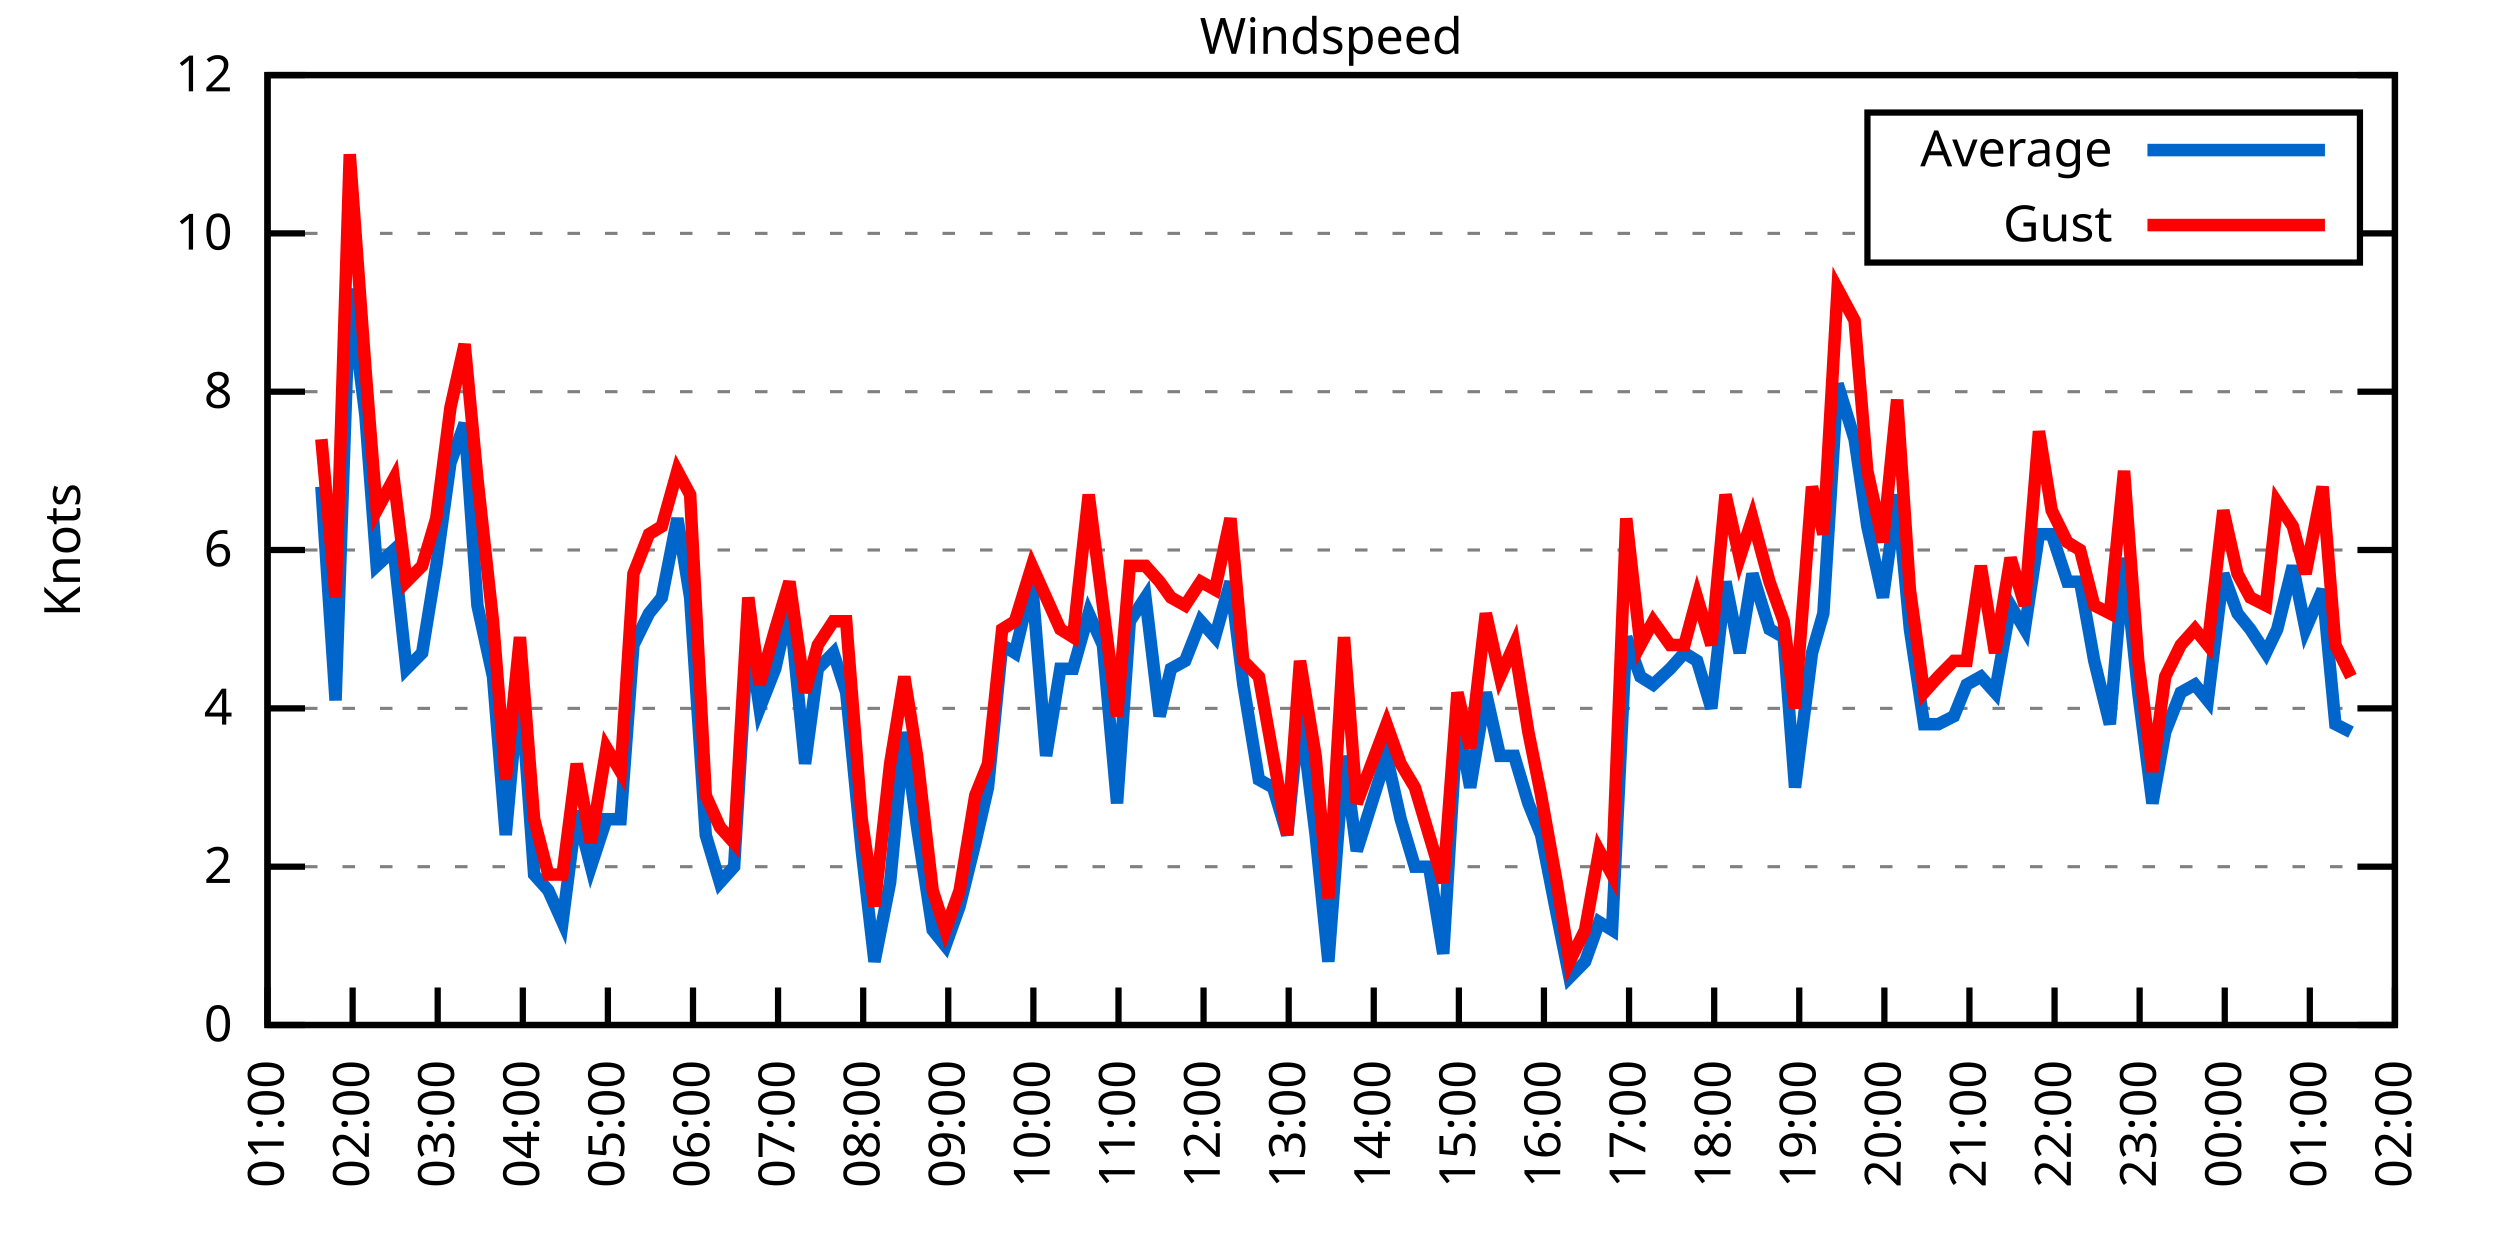
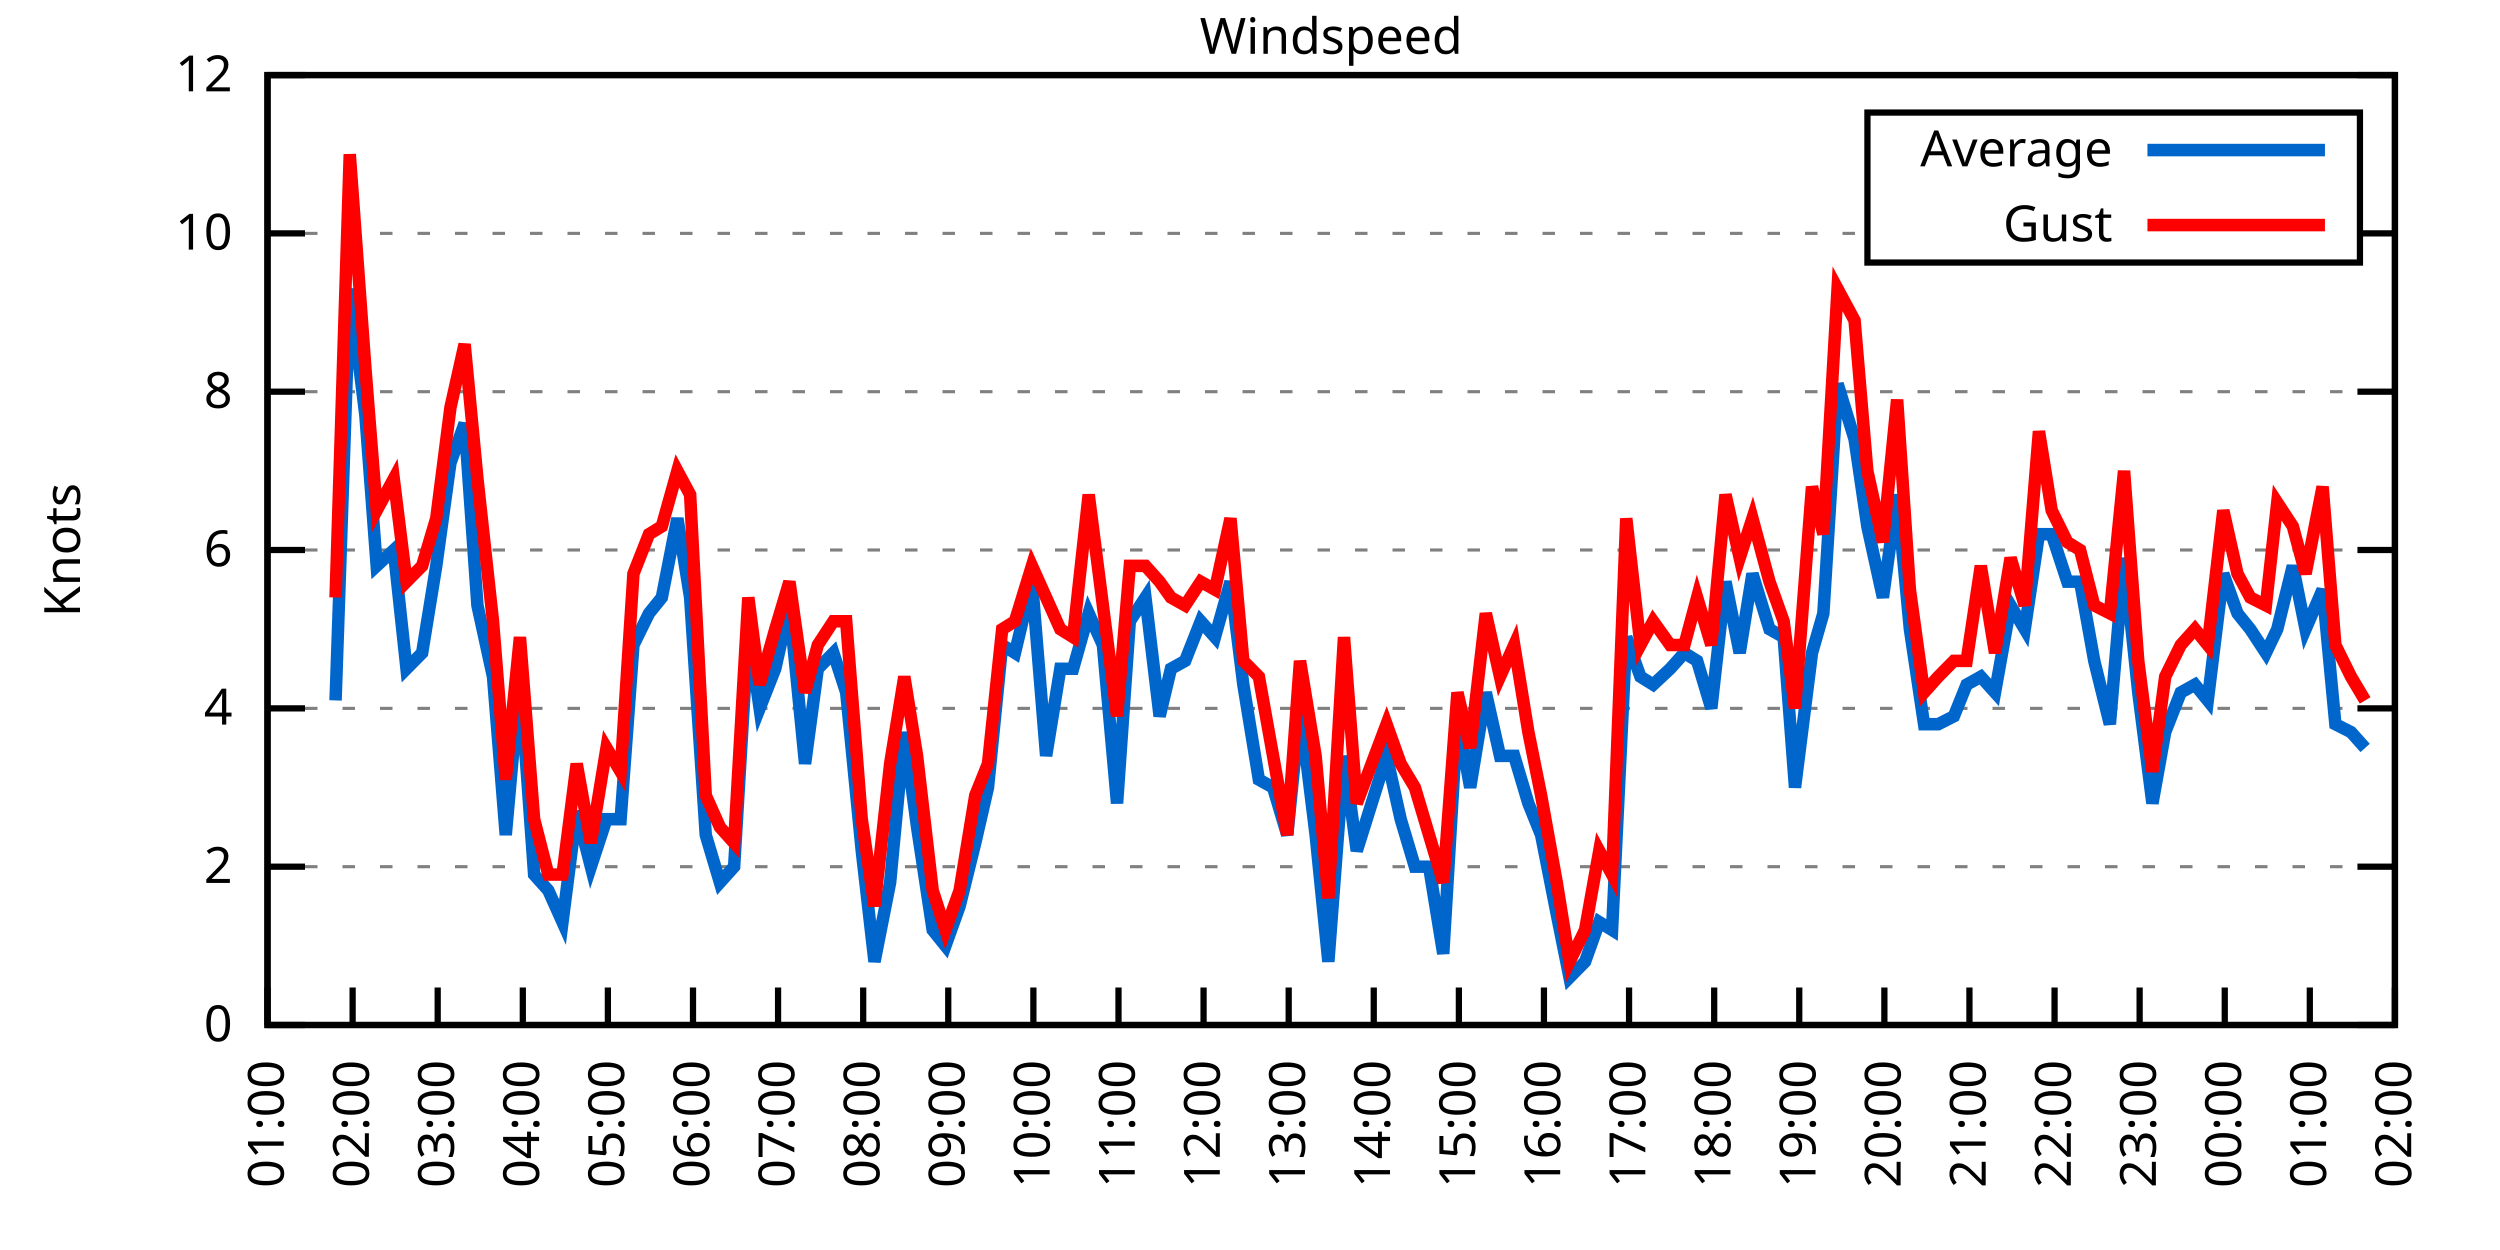
<svg xmlns="http://www.w3.org/2000/svg" xmlns:xlink="http://www.w3.org/1999/xlink" width="400" height="200" viewBox="0 0 400 200">
  <g id="gnuplot_canvas">
    <rect x="0" y="0" width="400" height="200" fill="none" />
    <defs>
      <circle id="gpDot" r="0.5" stroke-width="0.5" stroke="currentColor" />
      <path id="gpPt0" stroke-width="0.333" stroke="currentColor" d="M-1,0 h2 M0,-1 v2" />
      <path id="gpPt1" stroke-width="0.333" stroke="currentColor" d="M-1,-1 L1,1 M1,-1 L-1,1" />
      <path id="gpPt2" stroke-width="0.333" stroke="currentColor" d="M-1,0 L1,0 M0,-1 L0,1 M-1,-1 L1,1 M-1,1 L1,-1" />
      <rect id="gpPt3" stroke-width="0.333" stroke="currentColor" x="-1" y="-1" width="2" height="2" />
      <rect id="gpPt4" stroke-width="0.333" stroke="currentColor" fill="currentColor" x="-1" y="-1" width="2" height="2" />
      <circle id="gpPt5" stroke-width="0.333" stroke="currentColor" cx="0" cy="0" r="1" />
      <use xlink:href="#gpPt5" id="gpPt6" fill="currentColor" stroke="none" />
      <path id="gpPt7" stroke-width="0.333" stroke="currentColor" d="M0,-1.33 L-1.33,0.67 L1.33,0.67 z" />
      <use xlink:href="#gpPt7" id="gpPt8" fill="currentColor" stroke="none" />
      <use xlink:href="#gpPt7" id="gpPt9" stroke="currentColor" transform="rotate(180)" />
      <use xlink:href="#gpPt9" id="gpPt10" fill="currentColor" stroke="none" />
      <use xlink:href="#gpPt3" id="gpPt11" stroke="currentColor" transform="rotate(45)" />
      <use xlink:href="#gpPt11" id="gpPt12" fill="currentColor" stroke="none" />
      <path id="gpPt13" stroke-width="0.333" stroke="currentColor" d="M0,1.330 L1.265,0.411 L0.782,-1.067 L-0.782,-1.076 L-1.265,0.411 z" />
      <use xlink:href="#gpPt13" id="gpPt14" fill="currentColor" stroke="none" />
      <filter id="textbox" filterUnits="objectBoundingBox" x="0" y="0" height="1" width="1">
        <feFlood flood-color="white" flood-opacity="1" result="bgnd" />
        <feComposite in="SourceGraphic" in2="bgnd" operator="atop" />
      </filter>
      <filter id="greybox" filterUnits="objectBoundingBox" x="0" y="0" height="1" width="1">
        <feFlood flood-color="lightgrey" flood-opacity="1" result="grey" />
        <feComposite in="SourceGraphic" in2="grey" operator="atop" />
      </filter>
    </defs>
    <g fill="none" color="white" stroke="currentColor" stroke-width="1.00" stroke-linecap="butt" stroke-linejoin="miter">
</g>
    <g fill="none" color="black" stroke="currentColor" stroke-width="1.00" stroke-linecap="butt" stroke-linejoin="miter">
      <g stroke="none" shape-rendering="crispEdges">
        <polygon fill="rgb(255, 255, 255)" points="42.80,164.00 383.18,164.00 383.18,12.02 42.80,12.02 " />
      </g>
    </g>
    <g fill="none" color="black" stroke="currentColor" stroke-width="1.00" stroke-linecap="butt" stroke-linejoin="miter">
</g>
    <g fill="none" color="black" stroke="black" stroke-width="0.50" stroke-linecap="butt" stroke-linejoin="miter">
</g>
    <g fill="none" color="gray" stroke="currentColor" stroke-width="0.50" stroke-linecap="butt" stroke-linejoin="miter">
      <path stroke="gray" stroke-dasharray="2,4" class="gridline" d="M42.80,164.00 L383.19,164.00  " />
    </g>
    <g fill="none" color="gray" stroke="gray" stroke-width="1.00" stroke-linecap="butt" stroke-linejoin="miter">
</g>
    <g fill="none" color="black" stroke="currentColor" stroke-width="1.00" stroke-linecap="butt" stroke-linejoin="miter">
      <path stroke="black" d="M42.80,164.00 L48.80,164.00 M383.19,164.00 L377.19,164.00  " />
      <g transform="translate(37.20,166.60)" stroke="none" fill="black" font-family="Sans" font-size="8.00" text-anchor="end">
        <text>
          <tspan font-family="Sans"> 0</tspan>
        </text>
      </g>
    </g>
    <g fill="none" color="black" stroke="currentColor" stroke-width="1.00" stroke-linecap="butt" stroke-linejoin="miter">
</g>
    <g fill="none" color="black" stroke="black" stroke-width="0.50" stroke-linecap="butt" stroke-linejoin="miter">
</g>
    <g fill="none" color="gray" stroke="currentColor" stroke-width="0.50" stroke-linecap="butt" stroke-linejoin="miter">
      <path stroke="gray" stroke-dasharray="2,4" class="gridline" d="M42.80,138.67 L383.19,138.67  " />
    </g>
    <g fill="none" color="gray" stroke="gray" stroke-width="1.00" stroke-linecap="butt" stroke-linejoin="miter">
</g>
    <g fill="none" color="black" stroke="currentColor" stroke-width="1.00" stroke-linecap="butt" stroke-linejoin="miter">
      <path stroke="black" d="M42.80,138.67 L48.80,138.67 M383.19,138.67 L377.19,138.67  " />
      <g transform="translate(37.20,141.27)" stroke="none" fill="black" font-family="Sans" font-size="8.00" text-anchor="end">
        <text>
          <tspan font-family="Sans"> 2</tspan>
        </text>
      </g>
    </g>
    <g fill="none" color="black" stroke="currentColor" stroke-width="1.00" stroke-linecap="butt" stroke-linejoin="miter">
</g>
    <g fill="none" color="black" stroke="black" stroke-width="0.50" stroke-linecap="butt" stroke-linejoin="miter">
</g>
    <g fill="none" color="gray" stroke="currentColor" stroke-width="0.50" stroke-linecap="butt" stroke-linejoin="miter">
      <path stroke="gray" stroke-dasharray="2,4" class="gridline" d="M42.80,113.34 L383.19,113.34  " />
    </g>
    <g fill="none" color="gray" stroke="gray" stroke-width="1.00" stroke-linecap="butt" stroke-linejoin="miter">
</g>
    <g fill="none" color="black" stroke="currentColor" stroke-width="1.00" stroke-linecap="butt" stroke-linejoin="miter">
      <path stroke="black" d="M42.80,113.34 L48.80,113.34 M383.19,113.34 L377.19,113.34  " />
      <g transform="translate(37.20,115.94)" stroke="none" fill="black" font-family="Sans" font-size="8.00" text-anchor="end">
        <text>
          <tspan font-family="Sans"> 4</tspan>
        </text>
      </g>
    </g>
    <g fill="none" color="black" stroke="currentColor" stroke-width="1.00" stroke-linecap="butt" stroke-linejoin="miter">
</g>
    <g fill="none" color="black" stroke="black" stroke-width="0.50" stroke-linecap="butt" stroke-linejoin="miter">
</g>
    <g fill="none" color="gray" stroke="currentColor" stroke-width="0.50" stroke-linecap="butt" stroke-linejoin="miter">
      <path stroke="gray" stroke-dasharray="2,4" class="gridline" d="M42.80,88.00 L383.19,88.00  " />
    </g>
    <g fill="none" color="gray" stroke="gray" stroke-width="1.00" stroke-linecap="butt" stroke-linejoin="miter">
</g>
    <g fill="none" color="black" stroke="currentColor" stroke-width="1.00" stroke-linecap="butt" stroke-linejoin="miter">
      <path stroke="black" d="M42.80,88.00 L48.80,88.00 M383.19,88.00 L377.19,88.00  " />
      <g transform="translate(37.20,90.60)" stroke="none" fill="black" font-family="Sans" font-size="8.00" text-anchor="end">
        <text>
          <tspan font-family="Sans"> 6</tspan>
        </text>
      </g>
    </g>
    <g fill="none" color="black" stroke="currentColor" stroke-width="1.00" stroke-linecap="butt" stroke-linejoin="miter">
</g>
    <g fill="none" color="black" stroke="black" stroke-width="0.50" stroke-linecap="butt" stroke-linejoin="miter">
</g>
    <g fill="none" color="gray" stroke="currentColor" stroke-width="0.50" stroke-linecap="butt" stroke-linejoin="miter">
      <path stroke="gray" stroke-dasharray="2,4" class="gridline" d="M42.80,62.67 L383.19,62.67  " />
    </g>
    <g fill="none" color="gray" stroke="gray" stroke-width="1.00" stroke-linecap="butt" stroke-linejoin="miter">
</g>
    <g fill="none" color="black" stroke="currentColor" stroke-width="1.00" stroke-linecap="butt" stroke-linejoin="miter">
      <path stroke="black" d="M42.80,62.67 L48.80,62.67 M383.19,62.67 L377.19,62.67  " />
      <g transform="translate(37.20,65.27)" stroke="none" fill="black" font-family="Sans" font-size="8.00" text-anchor="end">
        <text>
          <tspan font-family="Sans"> 8</tspan>
        </text>
      </g>
    </g>
    <g fill="none" color="black" stroke="currentColor" stroke-width="1.00" stroke-linecap="butt" stroke-linejoin="miter">
</g>
    <g fill="none" color="black" stroke="black" stroke-width="0.50" stroke-linecap="butt" stroke-linejoin="miter">
</g>
    <g fill="none" color="gray" stroke="currentColor" stroke-width="0.50" stroke-linecap="butt" stroke-linejoin="miter">
      <path stroke="gray" stroke-dasharray="2,4" class="gridline" d="M42.80,37.34 L298.79,37.34 M377.59,37.34 L383.19,37.34  " />
    </g>
    <g fill="none" color="gray" stroke="gray" stroke-width="1.00" stroke-linecap="butt" stroke-linejoin="miter">
</g>
    <g fill="none" color="black" stroke="currentColor" stroke-width="1.00" stroke-linecap="butt" stroke-linejoin="miter">
      <path stroke="black" d="M42.80,37.34 L48.80,37.34 M383.19,37.34 L377.19,37.34  " />
      <g transform="translate(37.20,39.94)" stroke="none" fill="black" font-family="Sans" font-size="8.00" text-anchor="end">
        <text>
          <tspan font-family="Sans"> 10</tspan>
        </text>
      </g>
    </g>
    <g fill="none" color="black" stroke="currentColor" stroke-width="1.00" stroke-linecap="butt" stroke-linejoin="miter">
</g>
    <g fill="none" color="black" stroke="black" stroke-width="0.50" stroke-linecap="butt" stroke-linejoin="miter">
</g>
    <g fill="none" color="gray" stroke="currentColor" stroke-width="0.50" stroke-linecap="butt" stroke-linejoin="miter">
      <path stroke="gray" stroke-dasharray="2,4" class="gridline" d="M42.80,12.01 L383.19,12.01  " />
    </g>
    <g fill="none" color="gray" stroke="gray" stroke-width="1.00" stroke-linecap="butt" stroke-linejoin="miter">
</g>
    <g fill="none" color="black" stroke="currentColor" stroke-width="1.00" stroke-linecap="butt" stroke-linejoin="miter">
      <path stroke="black" d="M42.80,12.01 L48.80,12.01 M383.19,12.01 L377.19,12.01  " />
      <g transform="translate(37.20,14.61)" stroke="none" fill="black" font-family="Sans" font-size="8.00" text-anchor="end">
        <text>
          <tspan font-family="Sans"> 12</tspan>
        </text>
      </g>
    </g>
    <g fill="none" color="black" stroke="currentColor" stroke-width="1.00" stroke-linecap="butt" stroke-linejoin="miter">
      <path stroke="black" d="M42.80,164.00 L42.80,158.00  " />
      <g transform="translate(45.40,169.60) rotate(270.00)" stroke="none" fill="black" font-family="Sans" font-size="8.00" text-anchor="end">
        <text>
          <tspan font-family="Sans">01:00</tspan>
        </text>
      </g>
    </g>
    <g fill="none" color="black" stroke="currentColor" stroke-width="1.00" stroke-linecap="butt" stroke-linejoin="miter">
      <path stroke="black" d="M56.42,164.00 L56.42,158.00  " />
      <g transform="translate(59.02,169.60) rotate(270.00)" stroke="none" fill="black" font-family="Sans" font-size="8.00" text-anchor="end">
        <text>
          <tspan font-family="Sans">02:00</tspan>
        </text>
      </g>
    </g>
    <g fill="none" color="black" stroke="currentColor" stroke-width="1.00" stroke-linecap="butt" stroke-linejoin="miter">
      <path stroke="black" d="M70.03,164.00 L70.03,158.00  " />
      <g transform="translate(72.63,169.60) rotate(270.00)" stroke="none" fill="black" font-family="Sans" font-size="8.00" text-anchor="end">
        <text>
          <tspan font-family="Sans">03:00</tspan>
        </text>
      </g>
    </g>
    <g fill="none" color="black" stroke="currentColor" stroke-width="1.00" stroke-linecap="butt" stroke-linejoin="miter">
      <path stroke="black" d="M83.65,164.00 L83.65,158.00  " />
      <g transform="translate(86.25,169.60) rotate(270.00)" stroke="none" fill="black" font-family="Sans" font-size="8.00" text-anchor="end">
        <text>
          <tspan font-family="Sans">04:00</tspan>
        </text>
      </g>
    </g>
    <g fill="none" color="black" stroke="currentColor" stroke-width="1.00" stroke-linecap="butt" stroke-linejoin="miter">
      <path stroke="black" d="M97.26,164.00 L97.26,158.00  " />
      <g transform="translate(99.86,169.60) rotate(270.00)" stroke="none" fill="black" font-family="Sans" font-size="8.00" text-anchor="end">
        <text>
          <tspan font-family="Sans">05:00</tspan>
        </text>
      </g>
    </g>
    <g fill="none" color="black" stroke="currentColor" stroke-width="1.00" stroke-linecap="butt" stroke-linejoin="miter">
      <path stroke="black" d="M110.88,164.00 L110.88,158.00  " />
      <g transform="translate(113.48,169.60) rotate(270.00)" stroke="none" fill="black" font-family="Sans" font-size="8.00" text-anchor="end">
        <text>
          <tspan font-family="Sans">06:00</tspan>
        </text>
      </g>
    </g>
    <g fill="none" color="black" stroke="currentColor" stroke-width="1.00" stroke-linecap="butt" stroke-linejoin="miter">
      <path stroke="black" d="M124.49,164.00 L124.49,158.00  " />
      <g transform="translate(127.09,169.60) rotate(270.00)" stroke="none" fill="black" font-family="Sans" font-size="8.00" text-anchor="end">
        <text>
          <tspan font-family="Sans">07:00</tspan>
        </text>
      </g>
    </g>
    <g fill="none" color="black" stroke="currentColor" stroke-width="1.00" stroke-linecap="butt" stroke-linejoin="miter">
      <path stroke="black" d="M138.11,164.00 L138.11,158.00  " />
      <g transform="translate(140.71,169.60) rotate(270.00)" stroke="none" fill="black" font-family="Sans" font-size="8.00" text-anchor="end">
        <text>
          <tspan font-family="Sans">08:00</tspan>
        </text>
      </g>
    </g>
    <g fill="none" color="black" stroke="currentColor" stroke-width="1.00" stroke-linecap="butt" stroke-linejoin="miter">
      <path stroke="black" d="M151.72,164.00 L151.72,158.00  " />
      <g transform="translate(154.32,169.60) rotate(270.00)" stroke="none" fill="black" font-family="Sans" font-size="8.00" text-anchor="end">
        <text>
          <tspan font-family="Sans">09:00</tspan>
        </text>
      </g>
    </g>
    <g fill="none" color="black" stroke="currentColor" stroke-width="1.00" stroke-linecap="butt" stroke-linejoin="miter">
      <path stroke="black" d="M165.34,164.00 L165.34,158.00  " />
      <g transform="translate(167.94,169.60) rotate(270.00)" stroke="none" fill="black" font-family="Sans" font-size="8.00" text-anchor="end">
        <text>
          <tspan font-family="Sans">10:00</tspan>
        </text>
      </g>
    </g>
    <g fill="none" color="black" stroke="currentColor" stroke-width="1.00" stroke-linecap="butt" stroke-linejoin="miter">
      <path stroke="black" d="M178.96,164.00 L178.96,158.00  " />
      <g transform="translate(181.56,169.60) rotate(270.00)" stroke="none" fill="black" font-family="Sans" font-size="8.00" text-anchor="end">
        <text>
          <tspan font-family="Sans">11:00</tspan>
        </text>
      </g>
    </g>
    <g fill="none" color="black" stroke="currentColor" stroke-width="1.00" stroke-linecap="butt" stroke-linejoin="miter">
      <path stroke="black" d="M192.57,164.00 L192.57,158.00  " />
      <g transform="translate(195.17,169.60) rotate(270.00)" stroke="none" fill="black" font-family="Sans" font-size="8.00" text-anchor="end">
        <text>
          <tspan font-family="Sans">12:00</tspan>
        </text>
      </g>
    </g>
    <g fill="none" color="black" stroke="currentColor" stroke-width="1.00" stroke-linecap="butt" stroke-linejoin="miter">
      <path stroke="black" d="M206.19,164.00 L206.19,158.00  " />
      <g transform="translate(208.79,169.60) rotate(270.00)" stroke="none" fill="black" font-family="Sans" font-size="8.00" text-anchor="end">
        <text>
          <tspan font-family="Sans">13:00</tspan>
        </text>
      </g>
    </g>
    <g fill="none" color="black" stroke="currentColor" stroke-width="1.00" stroke-linecap="butt" stroke-linejoin="miter">
      <path stroke="black" d="M219.80,164.00 L219.80,158.00  " />
      <g transform="translate(222.40,169.60) rotate(270.00)" stroke="none" fill="black" font-family="Sans" font-size="8.00" text-anchor="end">
        <text>
          <tspan font-family="Sans">14:00</tspan>
        </text>
      </g>
    </g>
    <g fill="none" color="black" stroke="currentColor" stroke-width="1.00" stroke-linecap="butt" stroke-linejoin="miter">
      <path stroke="black" d="M233.42,164.00 L233.42,158.00  " />
      <g transform="translate(236.02,169.60) rotate(270.00)" stroke="none" fill="black" font-family="Sans" font-size="8.00" text-anchor="end">
        <text>
          <tspan font-family="Sans">15:00</tspan>
        </text>
      </g>
    </g>
    <g fill="none" color="black" stroke="currentColor" stroke-width="1.00" stroke-linecap="butt" stroke-linejoin="miter">
      <path stroke="black" d="M247.03,164.00 L247.03,158.00  " />
      <g transform="translate(249.63,169.60) rotate(270.00)" stroke="none" fill="black" font-family="Sans" font-size="8.00" text-anchor="end">
        <text>
          <tspan font-family="Sans">16:00</tspan>
        </text>
      </g>
    </g>
    <g fill="none" color="black" stroke="currentColor" stroke-width="1.00" stroke-linecap="butt" stroke-linejoin="miter">
      <path stroke="black" d="M260.65,164.00 L260.65,158.00  " />
      <g transform="translate(263.25,169.60) rotate(270.00)" stroke="none" fill="black" font-family="Sans" font-size="8.00" text-anchor="end">
        <text>
          <tspan font-family="Sans">17:00</tspan>
        </text>
      </g>
    </g>
    <g fill="none" color="black" stroke="currentColor" stroke-width="1.00" stroke-linecap="butt" stroke-linejoin="miter">
      <path stroke="black" d="M274.27,164.00 L274.27,158.00  " />
      <g transform="translate(276.87,169.60) rotate(270.00)" stroke="none" fill="black" font-family="Sans" font-size="8.00" text-anchor="end">
        <text>
          <tspan font-family="Sans">18:00</tspan>
        </text>
      </g>
    </g>
    <g fill="none" color="black" stroke="currentColor" stroke-width="1.00" stroke-linecap="butt" stroke-linejoin="miter">
      <path stroke="black" d="M287.88,164.00 L287.88,158.00  " />
      <g transform="translate(290.48,169.60) rotate(270.00)" stroke="none" fill="black" font-family="Sans" font-size="8.00" text-anchor="end">
        <text>
          <tspan font-family="Sans">19:00</tspan>
        </text>
      </g>
    </g>
    <g fill="none" color="black" stroke="currentColor" stroke-width="1.00" stroke-linecap="butt" stroke-linejoin="miter">
      <path stroke="black" d="M301.50,164.00 L301.50,158.00  " />
      <g transform="translate(304.10,169.60) rotate(270.00)" stroke="none" fill="black" font-family="Sans" font-size="8.00" text-anchor="end">
        <text>
          <tspan font-family="Sans">20:00</tspan>
        </text>
      </g>
    </g>
    <g fill="none" color="black" stroke="currentColor" stroke-width="1.00" stroke-linecap="butt" stroke-linejoin="miter">
      <path stroke="black" d="M315.11,164.00 L315.11,158.00  " />
      <g transform="translate(317.71,169.60) rotate(270.00)" stroke="none" fill="black" font-family="Sans" font-size="8.00" text-anchor="end">
        <text>
          <tspan font-family="Sans">21:00</tspan>
        </text>
      </g>
    </g>
    <g fill="none" color="black" stroke="currentColor" stroke-width="1.00" stroke-linecap="butt" stroke-linejoin="miter">
      <path stroke="black" d="M328.73,164.00 L328.73,158.00  " />
      <g transform="translate(331.33,169.60) rotate(270.00)" stroke="none" fill="black" font-family="Sans" font-size="8.00" text-anchor="end">
        <text>
          <tspan font-family="Sans">22:00</tspan>
        </text>
      </g>
    </g>
    <g fill="none" color="black" stroke="currentColor" stroke-width="1.00" stroke-linecap="butt" stroke-linejoin="miter">
      <path stroke="black" d="M342.34,164.00 L342.34,158.00  " />
      <g transform="translate(344.94,169.60) rotate(270.00)" stroke="none" fill="black" font-family="Sans" font-size="8.00" text-anchor="end">
        <text>
          <tspan font-family="Sans">23:00</tspan>
        </text>
      </g>
    </g>
    <g fill="none" color="black" stroke="currentColor" stroke-width="1.00" stroke-linecap="butt" stroke-linejoin="miter">
      <path stroke="black" d="M355.96,164.00 L355.96,158.00  " />
      <g transform="translate(358.56,169.60) rotate(270.00)" stroke="none" fill="black" font-family="Sans" font-size="8.00" text-anchor="end">
        <text>
          <tspan font-family="Sans">00:00</tspan>
        </text>
      </g>
    </g>
    <g fill="none" color="black" stroke="currentColor" stroke-width="1.00" stroke-linecap="butt" stroke-linejoin="miter">
      <path stroke="black" d="M369.57,164.00 L369.57,158.00  " />
      <g transform="translate(372.17,169.60) rotate(270.00)" stroke="none" fill="black" font-family="Sans" font-size="8.00" text-anchor="end">
        <text>
          <tspan font-family="Sans">01:00</tspan>
        </text>
      </g>
    </g>
    <g fill="none" color="black" stroke="currentColor" stroke-width="1.00" stroke-linecap="butt" stroke-linejoin="miter">
      <path stroke="black" d="M383.19,164.00 L383.19,158.00  " />
      <g transform="translate(385.79,169.60) rotate(270.00)" stroke="none" fill="black" font-family="Sans" font-size="8.00" text-anchor="end">
        <text>
          <tspan font-family="Sans">02:00</tspan>
        </text>
      </g>
    </g>
    <g fill="none" color="black" stroke="currentColor" stroke-width="1.00" stroke-linecap="butt" stroke-linejoin="miter">
</g>
    <g fill="none" color="black" stroke="currentColor" stroke-width="1.00" stroke-linecap="butt" stroke-linejoin="miter">
      <path stroke="black" d="M42.80,12.01 L42.80,164.00 L383.19,164.00 L383.19,12.01 L42.80,12.01 Z  " />
    </g>
    <g fill="none" color="black" stroke="currentColor" stroke-width="1.00" stroke-linecap="butt" stroke-linejoin="miter">
</g>
    <g fill="none" color="black" stroke="currentColor" stroke-width="1.00" stroke-linecap="butt" stroke-linejoin="miter">
      <path stroke="black" d="M298.79,42.01 L298.79,18.01 L377.59,18.01 L377.59,42.01 L298.79,42.01 Z  " />
    </g>
    <g id="Windspeed_plot_1">
      <g fill="none" color="white" stroke="black" stroke-width="2.00" stroke-linecap="butt" stroke-linejoin="miter">
</g>
      <g fill="none" color="black" stroke="currentColor" stroke-width="2.00" stroke-linecap="butt" stroke-linejoin="miter">
        <g transform="translate(337.99,26.61)" stroke="none" fill="black" font-family="Sans" font-size="8.00" text-anchor="end">
          <text>
            <tspan font-family="Sans">Average</tspan>
          </text>
        </g>
      </g>
      <g fill="none" color="black" stroke="currentColor" stroke-width="2.00" stroke-linecap="butt" stroke-linejoin="miter">
-         <path stroke="rgb(  0, 102, 204)" d="M343.59,24.01 L371.99,24.01 M51.42,77.87 L53.69,112.07 L55.96,46.21 L58.46,66.47 L60.27,90.54 L63.00,88.00   L65.04,107.00 L67.54,104.47 L69.80,90.54 L72.07,74.07 L74.34,67.74 L76.39,96.87 L78.88,108.27 L80.92,133.60   L83.19,108.27 L85.46,139.93 L87.73,142.47 L90.00,147.53 L92.27,129.80 L94.54,138.67 L97.04,131.07 L99.30,131.07   L101.35,103.20 L103.84,98.14 L105.89,95.60 L108.38,82.94 L110.42,95.60 L112.92,133.60 L115.19,141.20 L117.46,138.67   L119.73,100.67 L121.54,113.34 L124.04,107.00 L126.31,96.87 L128.81,122.20 L130.85,107.00 L133.34,104.47 L135.39,110.80   L137.88,136.14 L139.92,153.87 L142.42,141.20 L144.69,117.14 L146.73,132.34 L149.23,148.80 L151.27,151.33 L153.54,145.00   L156.04,134.87 L158.08,126.00 L160.35,103.20 L162.39,104.47 L165.11,93.07 L167.38,120.94 L169.65,107.00 L171.69,107.00   L174.19,98.14 L176.46,103.20 L178.73,128.54 L180.77,99.40 L183.27,95.60 L185.54,114.60 L187.35,107.00 L189.62,105.74   L192.12,99.40 L194.39,101.94 L196.88,93.07 L198.93,109.54 L201.42,124.74 L203.69,126.00 L205.96,133.60 L208.00,113.34   L210.50,133.60 L212.54,153.87 L215.04,120.94 L217.08,136.14 L221.85,120.94 L224.11,131.07 L226.38,138.67 L228.65,138.67   L230.92,152.60 L233.19,114.60 L235.23,126.00 L237.73,110.80 L240.00,120.94 L242.27,120.94 L244.54,128.54 L246.58,133.60   L249.08,146.27 L251.12,156.40 L253.61,153.87 L255.88,147.53 L257.93,148.80 L260.20,101.94 L262.47,108.27 L264.51,109.54   L267.23,107.00 L269.50,104.47 L271.54,105.74 L273.81,113.34 L276.08,93.07 L278.35,104.47 L280.39,91.80 L283.12,100.67   L285.38,101.94 L287.20,126.00 L289.92,104.47 L291.74,98.14 L294.01,61.41 L296.73,70.27 L298.77,84.21 L301.27,95.60   L303.54,79.14 L305.58,100.67 L307.85,115.87 L310.12,115.87 L312.62,114.60 L314.66,109.54 L316.93,108.27 L319.20,110.80   L321.69,96.87 L323.96,100.67 L326.23,85.47 L328.27,85.47 L330.77,93.07 L332.81,93.07 L335.08,105.74 L337.58,115.87   L339.85,89.27 L342.12,110.80 L344.39,128.54 L346.43,117.14 L348.92,110.80 L351.19,109.54 L353.24,112.07 L355.73,91.80   L358.00,98.14 L360.04,100.67 L362.54,104.47 L364.36,100.67 L366.85,90.54 L368.89,100.67 L371.62,94.34 L373.66,115.87   L376.16,117.14  " />
+         <path stroke="rgb(  0, 102, 204)" d="M343.59,24.01 L371.99,24.01 M53.69,112.07 L55.96,46.21 L58.46,66.47 L60.27,90.54 L63.00,88.00 L65.04,107.00   L67.54,104.47 L69.80,90.54 L72.07,74.07 L74.34,67.74 L76.39,96.87 L78.88,108.27 L80.92,133.60 L83.19,108.27   L85.46,139.93 L87.73,142.47 L90.00,147.53 L92.27,129.80 L94.54,138.67 L97.04,131.07 L99.30,131.07 L101.35,103.20   L103.84,98.14 L105.89,95.60 L108.38,82.94 L110.42,95.60 L112.92,133.60 L115.19,141.20 L117.46,138.67 L119.73,100.67   L121.54,113.34 L124.04,107.00 L126.31,96.87 L128.81,122.20 L130.85,107.00 L133.34,104.47 L135.39,110.80 L137.88,136.14   L139.92,153.87 L142.42,141.20 L144.69,117.14 L146.73,132.34 L149.23,148.80 L151.27,151.33 L153.54,145.00 L156.04,134.87   L158.08,126.00 L160.35,103.20 L162.39,104.47 L165.11,93.07 L167.38,120.94 L169.65,107.00 L171.69,107.00 L174.19,98.14   L176.46,103.20 L178.73,128.54 L180.77,99.40 L183.27,95.60 L185.54,114.60 L187.35,107.00 L189.62,105.74 L192.12,99.40   L194.39,101.94 L196.88,93.07 L198.93,109.54 L201.42,124.74 L203.69,126.00 L205.96,133.60 L208.00,113.34 L210.50,133.60   L212.54,153.87 L215.04,120.94 L217.08,136.14 L221.85,120.94 L224.11,131.07 L226.38,138.67 L228.65,138.67 L230.92,152.60   L233.19,114.60 L235.23,126.00 L237.73,110.80 L240.00,120.94 L242.27,120.94 L244.54,128.54 L246.58,133.60 L249.08,146.27   L251.12,156.40 L253.61,153.87 L255.88,147.53 L257.93,148.80 L260.20,101.94 L262.47,108.27 L264.51,109.54 L267.23,107.00   L269.50,104.47 L271.54,105.74 L273.81,113.34 L276.08,93.07 L278.35,104.47 L280.39,91.80 L283.12,100.67 L285.38,101.94   L287.20,126.00 L289.92,104.47 L291.74,98.14 L294.01,61.41 L296.73,70.27 L298.77,84.21 L301.27,95.60 L303.54,79.14   L305.58,100.67 L307.85,115.87 L310.12,115.87 L312.62,114.60 L314.66,109.54 L316.93,108.27 L319.20,110.80 L321.69,96.87   L323.96,100.67 L326.23,85.47 L328.27,85.47 L330.77,93.07 L332.81,93.07 L335.08,105.74 L337.58,115.87 L339.85,89.27   L342.12,110.80 L344.39,128.54 L346.43,117.14 L348.92,110.80 L351.19,109.54 L353.24,112.07 L355.73,91.80 L358.00,98.14   L360.04,100.67 L362.54,104.47 L364.36,100.67 L366.85,90.54 L368.89,100.67 L371.62,94.34 L373.66,115.87 L376.16,117.14   L378.42,119.67  " />
      </g>
    </g>
    <g id="Windspeed_plot_2">
      <g fill="none" color="black" stroke="currentColor" stroke-width="2.00" stroke-linecap="butt" stroke-linejoin="miter">
        <g transform="translate(337.99,38.61)" stroke="none" fill="black" font-family="Sans" font-size="8.00" text-anchor="end">
          <text>
            <tspan font-family="Sans">Gust</tspan>
          </text>
        </g>
      </g>
      <g fill="none" color="black" stroke="currentColor" stroke-width="2.00" stroke-linecap="butt" stroke-linejoin="miter">
-         <path stroke="rgb(255,   0,   0)" d="M343.59,36.01 L371.99,36.01 M51.42,70.27 L53.69,95.60 L55.96,24.68 L58.46,58.87 L60.27,81.67 L63.00,76.61   L65.04,93.07 L67.54,90.54 L69.80,82.94 L72.07,65.21 L74.34,55.07 L76.39,76.61 L78.88,99.40 L80.92,124.74   L83.19,101.94 L85.46,131.07 L87.73,139.93 L90.00,139.93 L92.27,122.20 L94.54,134.87 L97.04,119.67 L99.30,123.47   L101.35,91.80 L103.84,85.47 L105.89,84.21 L108.38,75.34 L110.42,79.14 L112.92,127.27 L115.19,132.34 L117.46,134.87   L119.73,95.60 L121.54,109.54 L124.04,100.67 L126.31,93.07 L128.81,110.80 L130.85,103.20 L133.34,99.40 L135.39,99.40   L137.88,131.07 L139.92,145.00 L142.42,122.20 L144.69,108.27 L146.73,120.94 L149.23,142.47 L151.27,148.80 L153.54,142.47   L156.04,127.27 L158.08,122.20 L160.35,100.67 L162.39,99.40 L165.11,90.54 L167.38,95.60 L169.65,100.67 L171.69,101.94   L174.19,79.14 L176.46,96.87 L178.73,114.60 L180.77,90.54 L183.27,90.54 L185.54,93.07 L187.35,95.60 L189.62,96.87   L192.12,93.07 L194.39,94.34 L196.88,82.94 L198.93,105.74 L201.42,108.27 L203.69,120.94 L205.96,133.60 L208.00,105.74   L210.50,120.94 L212.54,143.73 L215.04,101.94 L217.08,128.54 L221.85,115.87 L224.11,122.20 L226.38,126.00 L228.65,133.60   L230.92,141.20 L233.19,110.80 L235.23,119.67 L237.73,98.14 L240.00,108.27 L242.27,103.20 L244.54,117.14 L246.58,127.27   L249.08,141.20 L251.12,153.87 L253.61,148.80 L255.88,136.14 L257.93,139.93 L260.20,82.94 L262.47,103.20 L264.51,99.40   L267.23,103.20 L269.50,103.20 L271.54,95.60 L273.81,103.20 L276.08,79.14 L278.35,89.27 L280.39,82.94 L283.12,93.07   L285.38,99.40 L287.20,113.34 L289.92,77.87 L291.74,85.47 L294.01,46.21 L296.73,51.27 L298.77,75.34 L301.27,86.74   L303.54,63.94 L305.58,94.34 L307.85,110.80 L310.12,108.27 L312.62,105.74 L314.66,105.74 L316.93,90.54 L319.20,104.47   L321.69,89.27 L323.96,96.87 L326.23,69.01 L328.27,81.67 L330.77,86.74 L332.81,88.00 L335.08,96.87 L337.58,98.14   L339.85,75.34 L342.12,105.74 L344.39,123.47 L346.43,108.27 L348.92,103.20 L351.19,100.67 L353.24,103.20 L355.73,81.67   L358.00,91.80 L360.04,95.60 L362.54,96.87 L364.36,80.41 L366.85,84.21 L368.89,91.80 L371.62,77.87 L373.66,103.20   L376.16,108.27  " />
+         <path stroke="rgb(255,   0,   0)" d="M343.59,36.01 L371.99,36.01 M53.69,95.60 L55.96,24.68 L58.46,58.87 L60.27,81.67 L63.00,76.61 L65.04,93.07   L67.54,90.54 L69.80,82.94 L72.07,65.21 L74.34,55.07 L76.39,76.61 L78.88,99.40 L80.92,124.74 L83.19,101.94   L85.46,131.07 L87.73,139.93 L90.00,139.93 L92.27,122.20 L94.54,134.87 L97.04,119.67 L99.30,123.47 L101.35,91.80   L103.84,85.47 L105.89,84.21 L108.38,75.34 L110.42,79.14 L112.92,127.27 L115.19,132.34 L117.46,134.87 L119.73,95.60   L121.54,109.54 L124.04,100.67 L126.31,93.07 L128.81,110.80 L130.85,103.20 L133.34,99.40 L135.39,99.40 L137.88,131.07   L139.92,145.00 L142.42,122.20 L144.69,108.27 L146.73,120.94 L149.23,142.47 L151.27,148.80 L153.54,142.47 L156.04,127.27   L158.08,122.20 L160.35,100.67 L162.39,99.40 L165.11,90.54 L167.38,95.60 L169.65,100.67 L171.69,101.94 L174.19,79.14   L176.46,96.87 L178.73,114.60 L180.77,90.54 L183.27,90.54 L185.54,93.07 L187.35,95.60 L189.62,96.87 L192.12,93.07   L194.39,94.34 L196.88,82.94 L198.93,105.74 L201.42,108.27 L203.69,120.94 L205.96,133.60 L208.00,105.74 L210.50,120.94   L212.54,143.73 L215.04,101.94 L217.08,128.54 L221.85,115.87 L224.11,122.20 L226.38,126.00 L228.65,133.60 L230.92,141.20   L233.19,110.80 L235.23,119.67 L237.73,98.14 L240.00,108.27 L242.27,103.20 L244.54,117.14 L246.58,127.27 L249.08,141.20   L251.12,153.87 L253.61,148.80 L255.88,136.14 L257.93,139.93 L260.20,82.94 L262.47,103.20 L264.51,99.40 L267.23,103.20   L269.50,103.20 L271.54,95.60 L273.81,103.20 L276.08,79.14 L278.35,89.27 L280.39,82.94 L283.12,93.07 L285.38,99.40   L287.20,113.34 L289.92,77.87 L291.74,85.47 L294.01,46.21 L296.73,51.27 L298.77,75.34 L301.27,86.74 L303.54,63.94   L305.58,94.34 L307.85,110.80 L310.12,108.27 L312.62,105.74 L314.66,105.74 L316.93,90.54 L319.20,104.47 L321.69,89.27   L323.96,96.87 L326.23,69.01 L328.27,81.67 L330.77,86.74 L332.81,88.00 L335.08,96.87 L337.58,98.14 L339.85,75.34   L342.12,105.74 L344.39,123.47 L346.43,108.27 L348.92,103.20 L351.19,100.67 L353.24,103.20 L355.73,81.67 L358.00,91.80   L360.04,95.60 L362.54,96.87 L364.36,80.41 L366.85,84.21 L368.89,91.80 L371.62,77.87 L373.66,103.20 L376.16,108.27   L378.42,112.07  " />
      </g>
    </g>
    <g fill="none" color="black" stroke="currentColor" stroke-width="2.00" stroke-linecap="butt" stroke-linejoin="miter">
</g>
    <g fill="none" color="black" stroke="black" stroke-width="1.00" stroke-linecap="butt" stroke-linejoin="miter">
</g>
    <g fill="none" color="black" stroke="currentColor" stroke-width="1.00" stroke-linecap="butt" stroke-linejoin="miter">
      <path stroke="black" d="M42.80,12.01 L42.80,164.00 L383.19,164.00 L383.19,12.01 L42.80,12.01 Z  " />
      <g transform="translate(12.80,88.01) rotate(270.00)" stroke="none" fill="black" font-family="Sans" font-size="8.00" text-anchor="middle">
        <text>
          <tspan font-family="Sans">Knots</tspan>
        </text>
      </g>
    </g>
    <g fill="none" color="black" stroke="currentColor" stroke-width="1.00" stroke-linecap="butt" stroke-linejoin="miter">
</g>
    <g fill="none" color="black" stroke="currentColor" stroke-width="1.00" stroke-linecap="butt" stroke-linejoin="miter">
      <g transform="translate(212.99,8.61)" stroke="none" fill="black" font-family="Sans" font-size="8.00" text-anchor="middle">
        <text>
          <tspan font-family="Sans">Windspeed</tspan>
        </text>
      </g>
    </g>
    <g fill="none" color="black" stroke="currentColor" stroke-width="1.00" stroke-linecap="butt" stroke-linejoin="miter">
</g>
  </g>
</svg>
